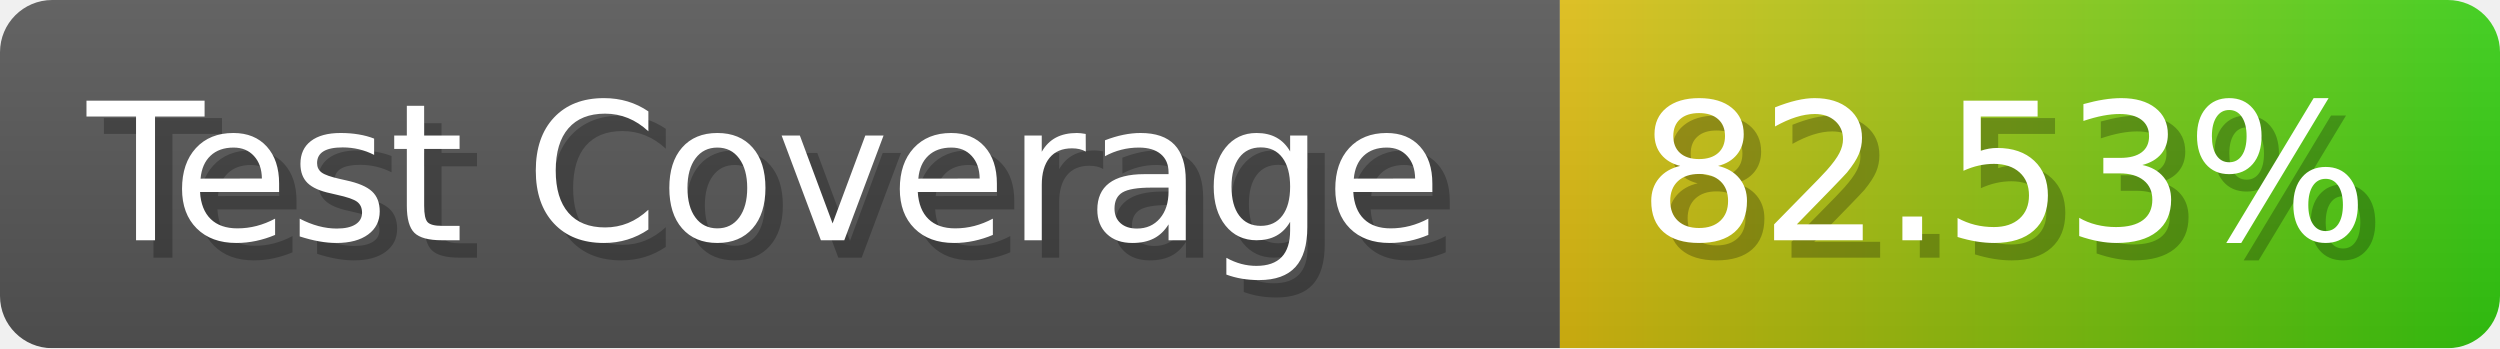
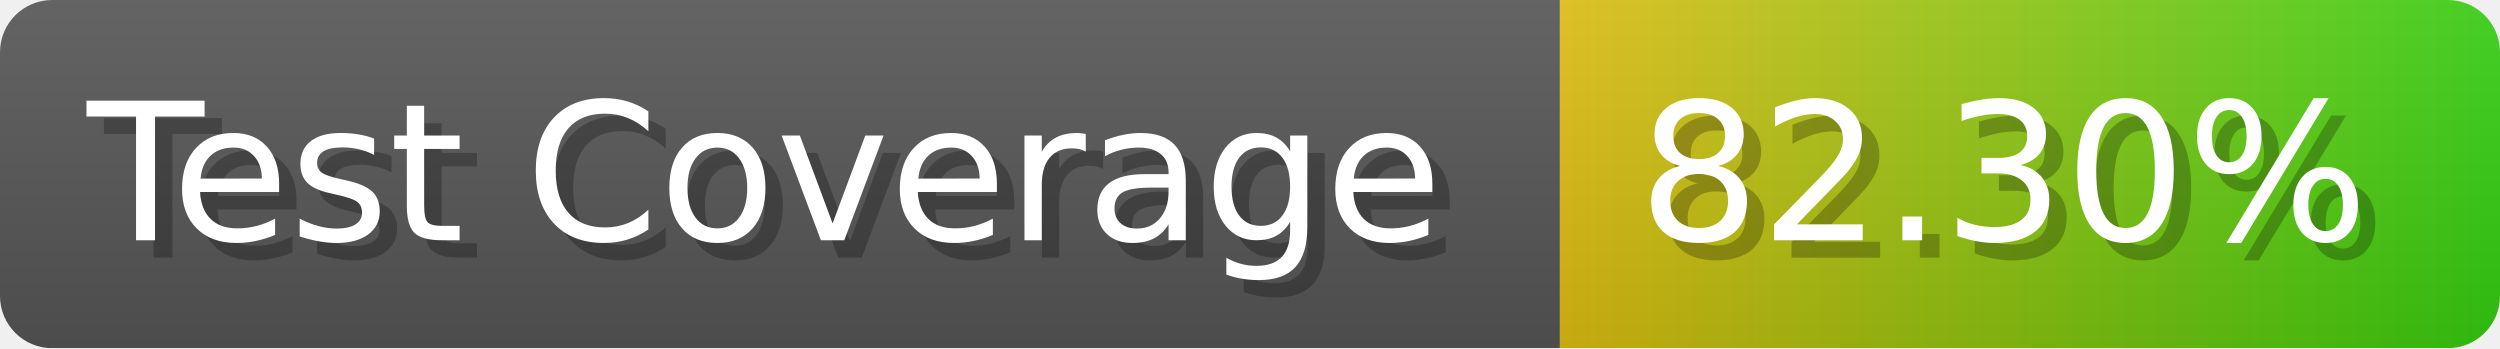
- <svg xmlns="http://www.w3.org/2000/svg" width="143.6" height="20" viewBox="0 0 1436 200" role="img" aria-label="Test Coverage: 82.53%">
+ <svg xmlns="http://www.w3.org/2000/svg" width="143.6" height="20" viewBox="0 0 1436 200" role="img" aria-label="Test Coverage: 82.30%">
  <linearGradient id="a" x2="0" y2="100%">
    <stop offset="0" stop-opacity=".1" stop-color="#EEE" />
    <stop offset="1" stop-opacity=".1" />
  </linearGradient>
  <mask id="m">
    <rect width="1436" height="200" rx="30" fill="#FFF" />
  </mask>
  <g mask="url(#m)">
    <rect width="896" height="200" fill="#555" />
    <rect width="540" height="200" fill="url(#x)" x="896" />
    <rect width="1436" height="200" fill="url(#a)" />
  </g>
  <g aria-hidden="true" fill="#fff" text-anchor="start" font-family="Verdana,DejaVu Sans,sans-serif" font-size="110">
    <text x="60" y="148" textLength="796" fill="#000" opacity="0.25">Test Coverage</text>
    <text x="50" y="138" textLength="796">Test Coverage</text>
-     <text x="951" y="148" textLength="440" fill="#000" opacity="0.25">82.53%</text>
-     <text x="941" y="138" textLength="440">82.53%</text>
+     <text x="951" y="148" textLength="440" fill="#000" opacity="0.25">82.30%</text>
+     <text x="941" y="138" textLength="440">82.30%</text>
  </g>
  <linearGradient id="x" x1="0%" y1="0%" x2="100%" y2="0%">
    <stop offset="0%" style="stop-color:#DB1" />
    <stop offset="100%" style="stop-color:#3C1" />
  </linearGradient>
</svg>
